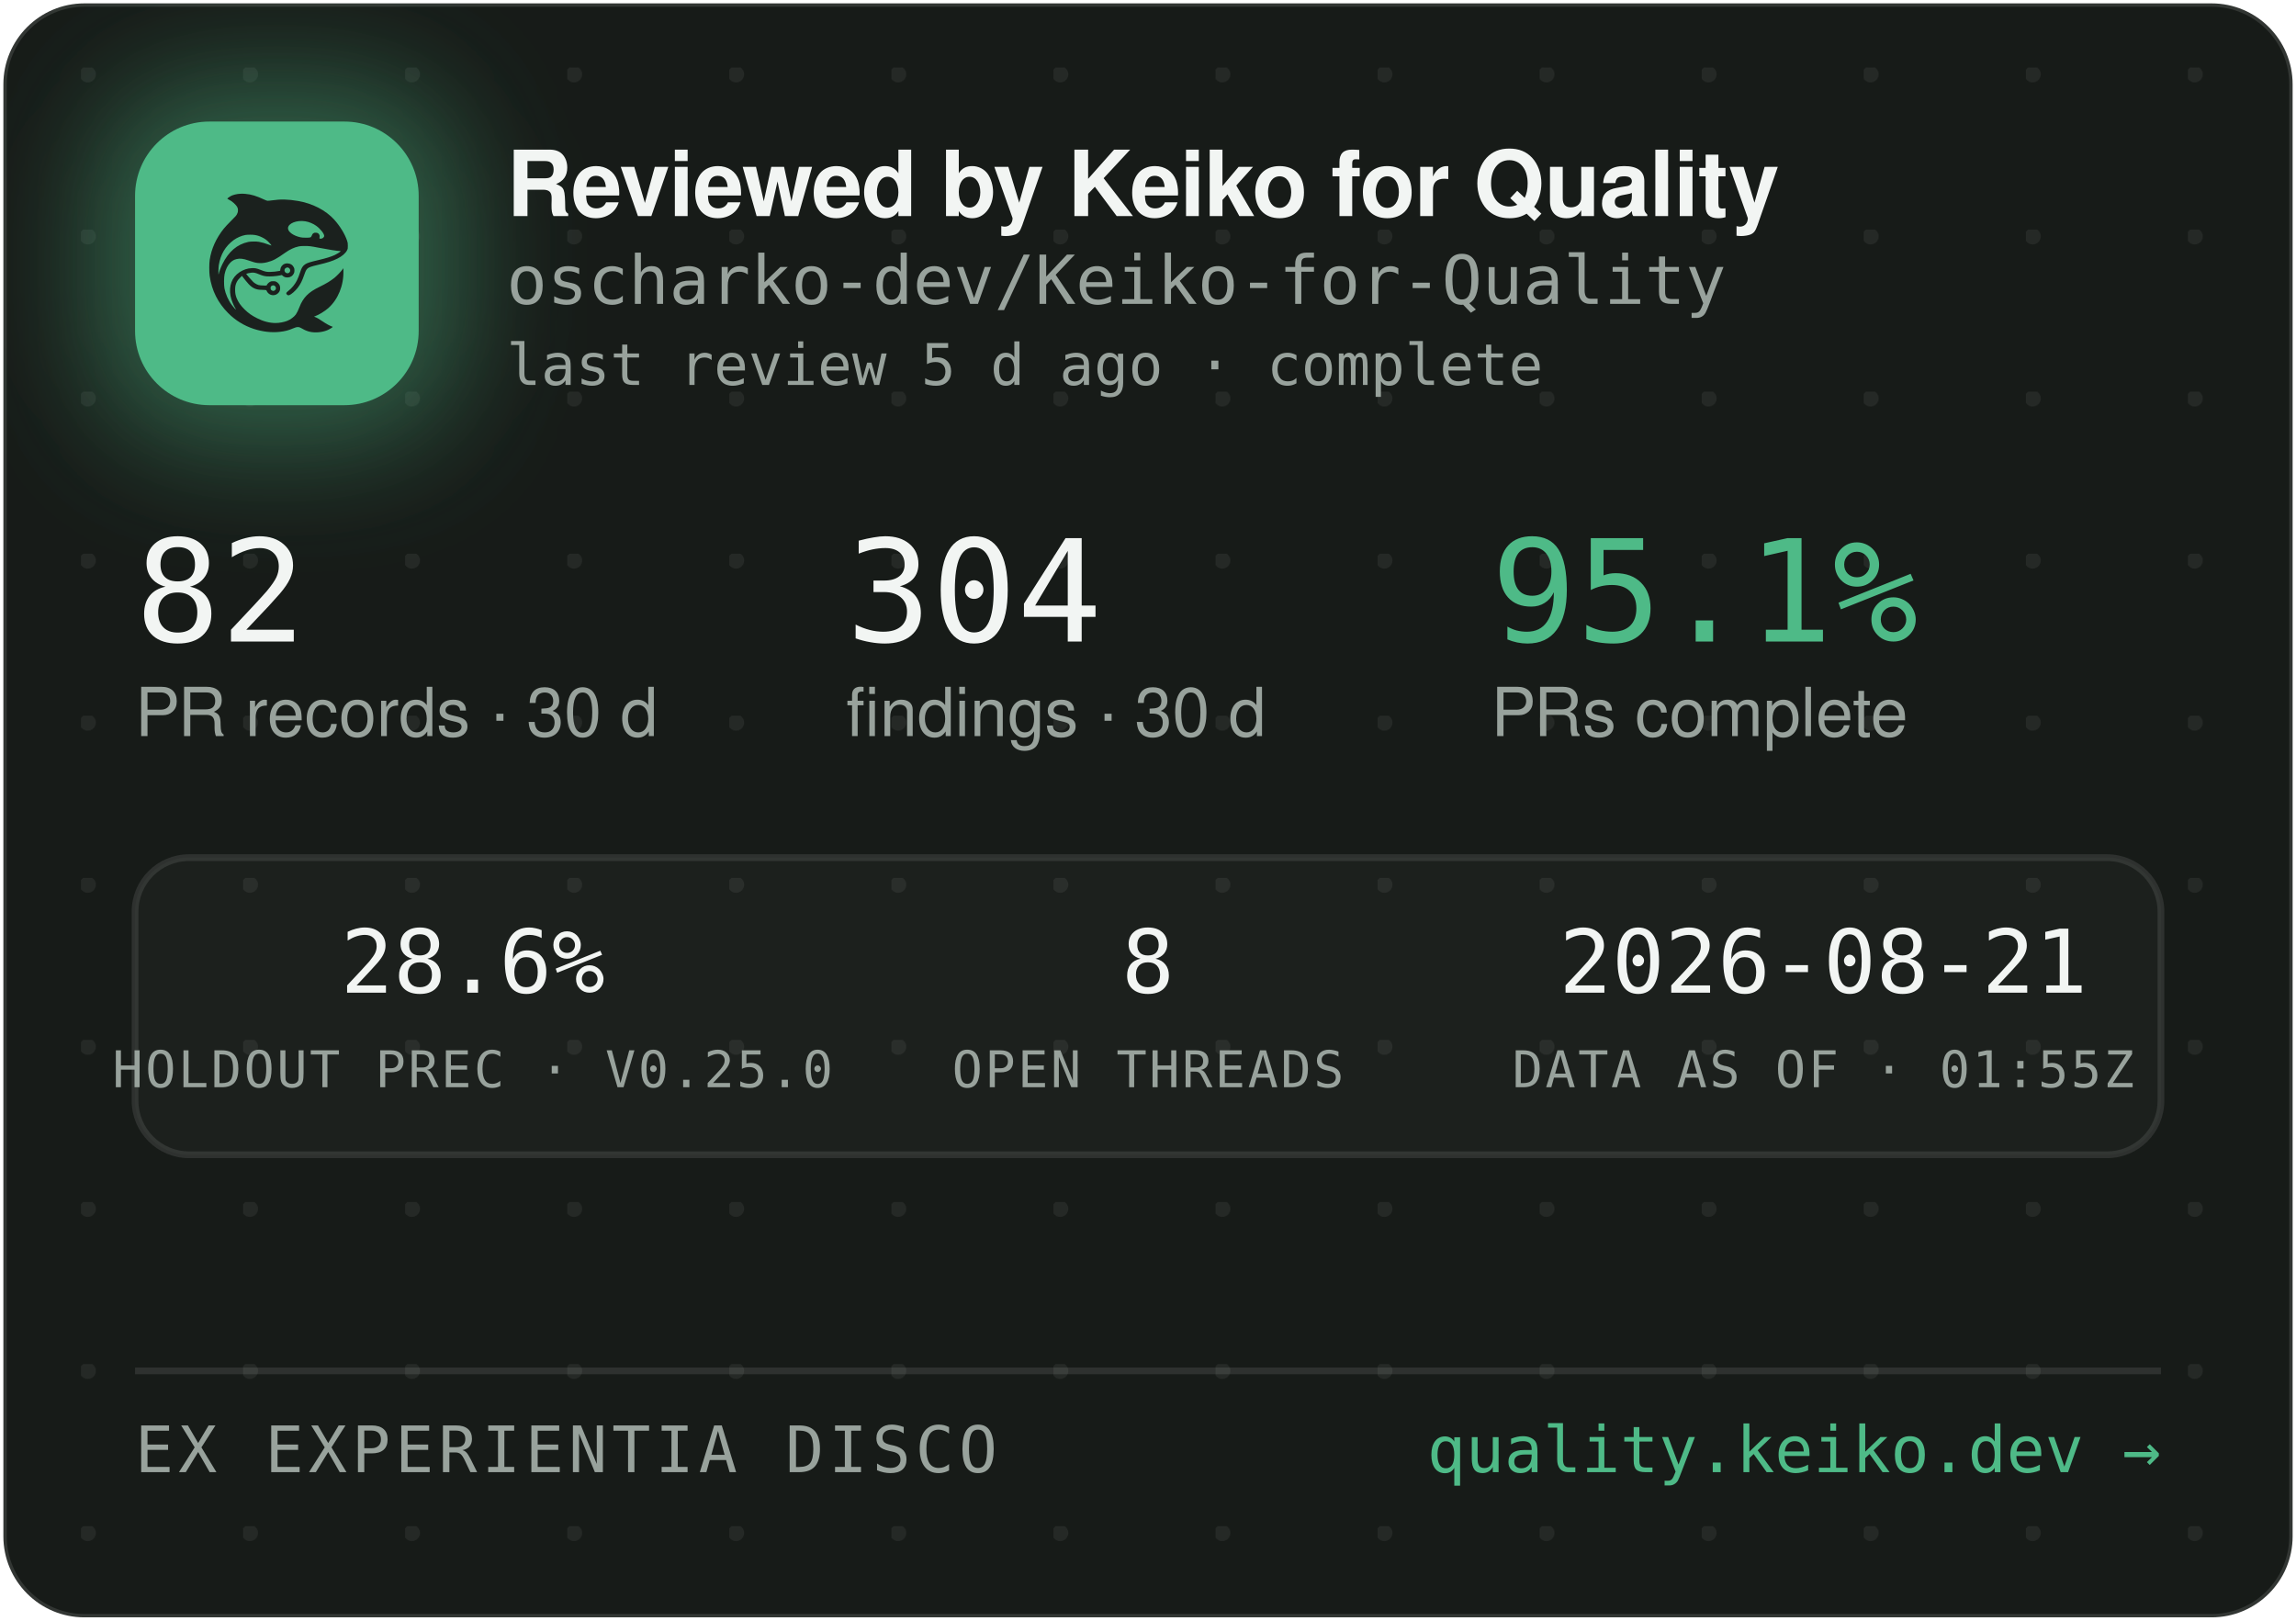
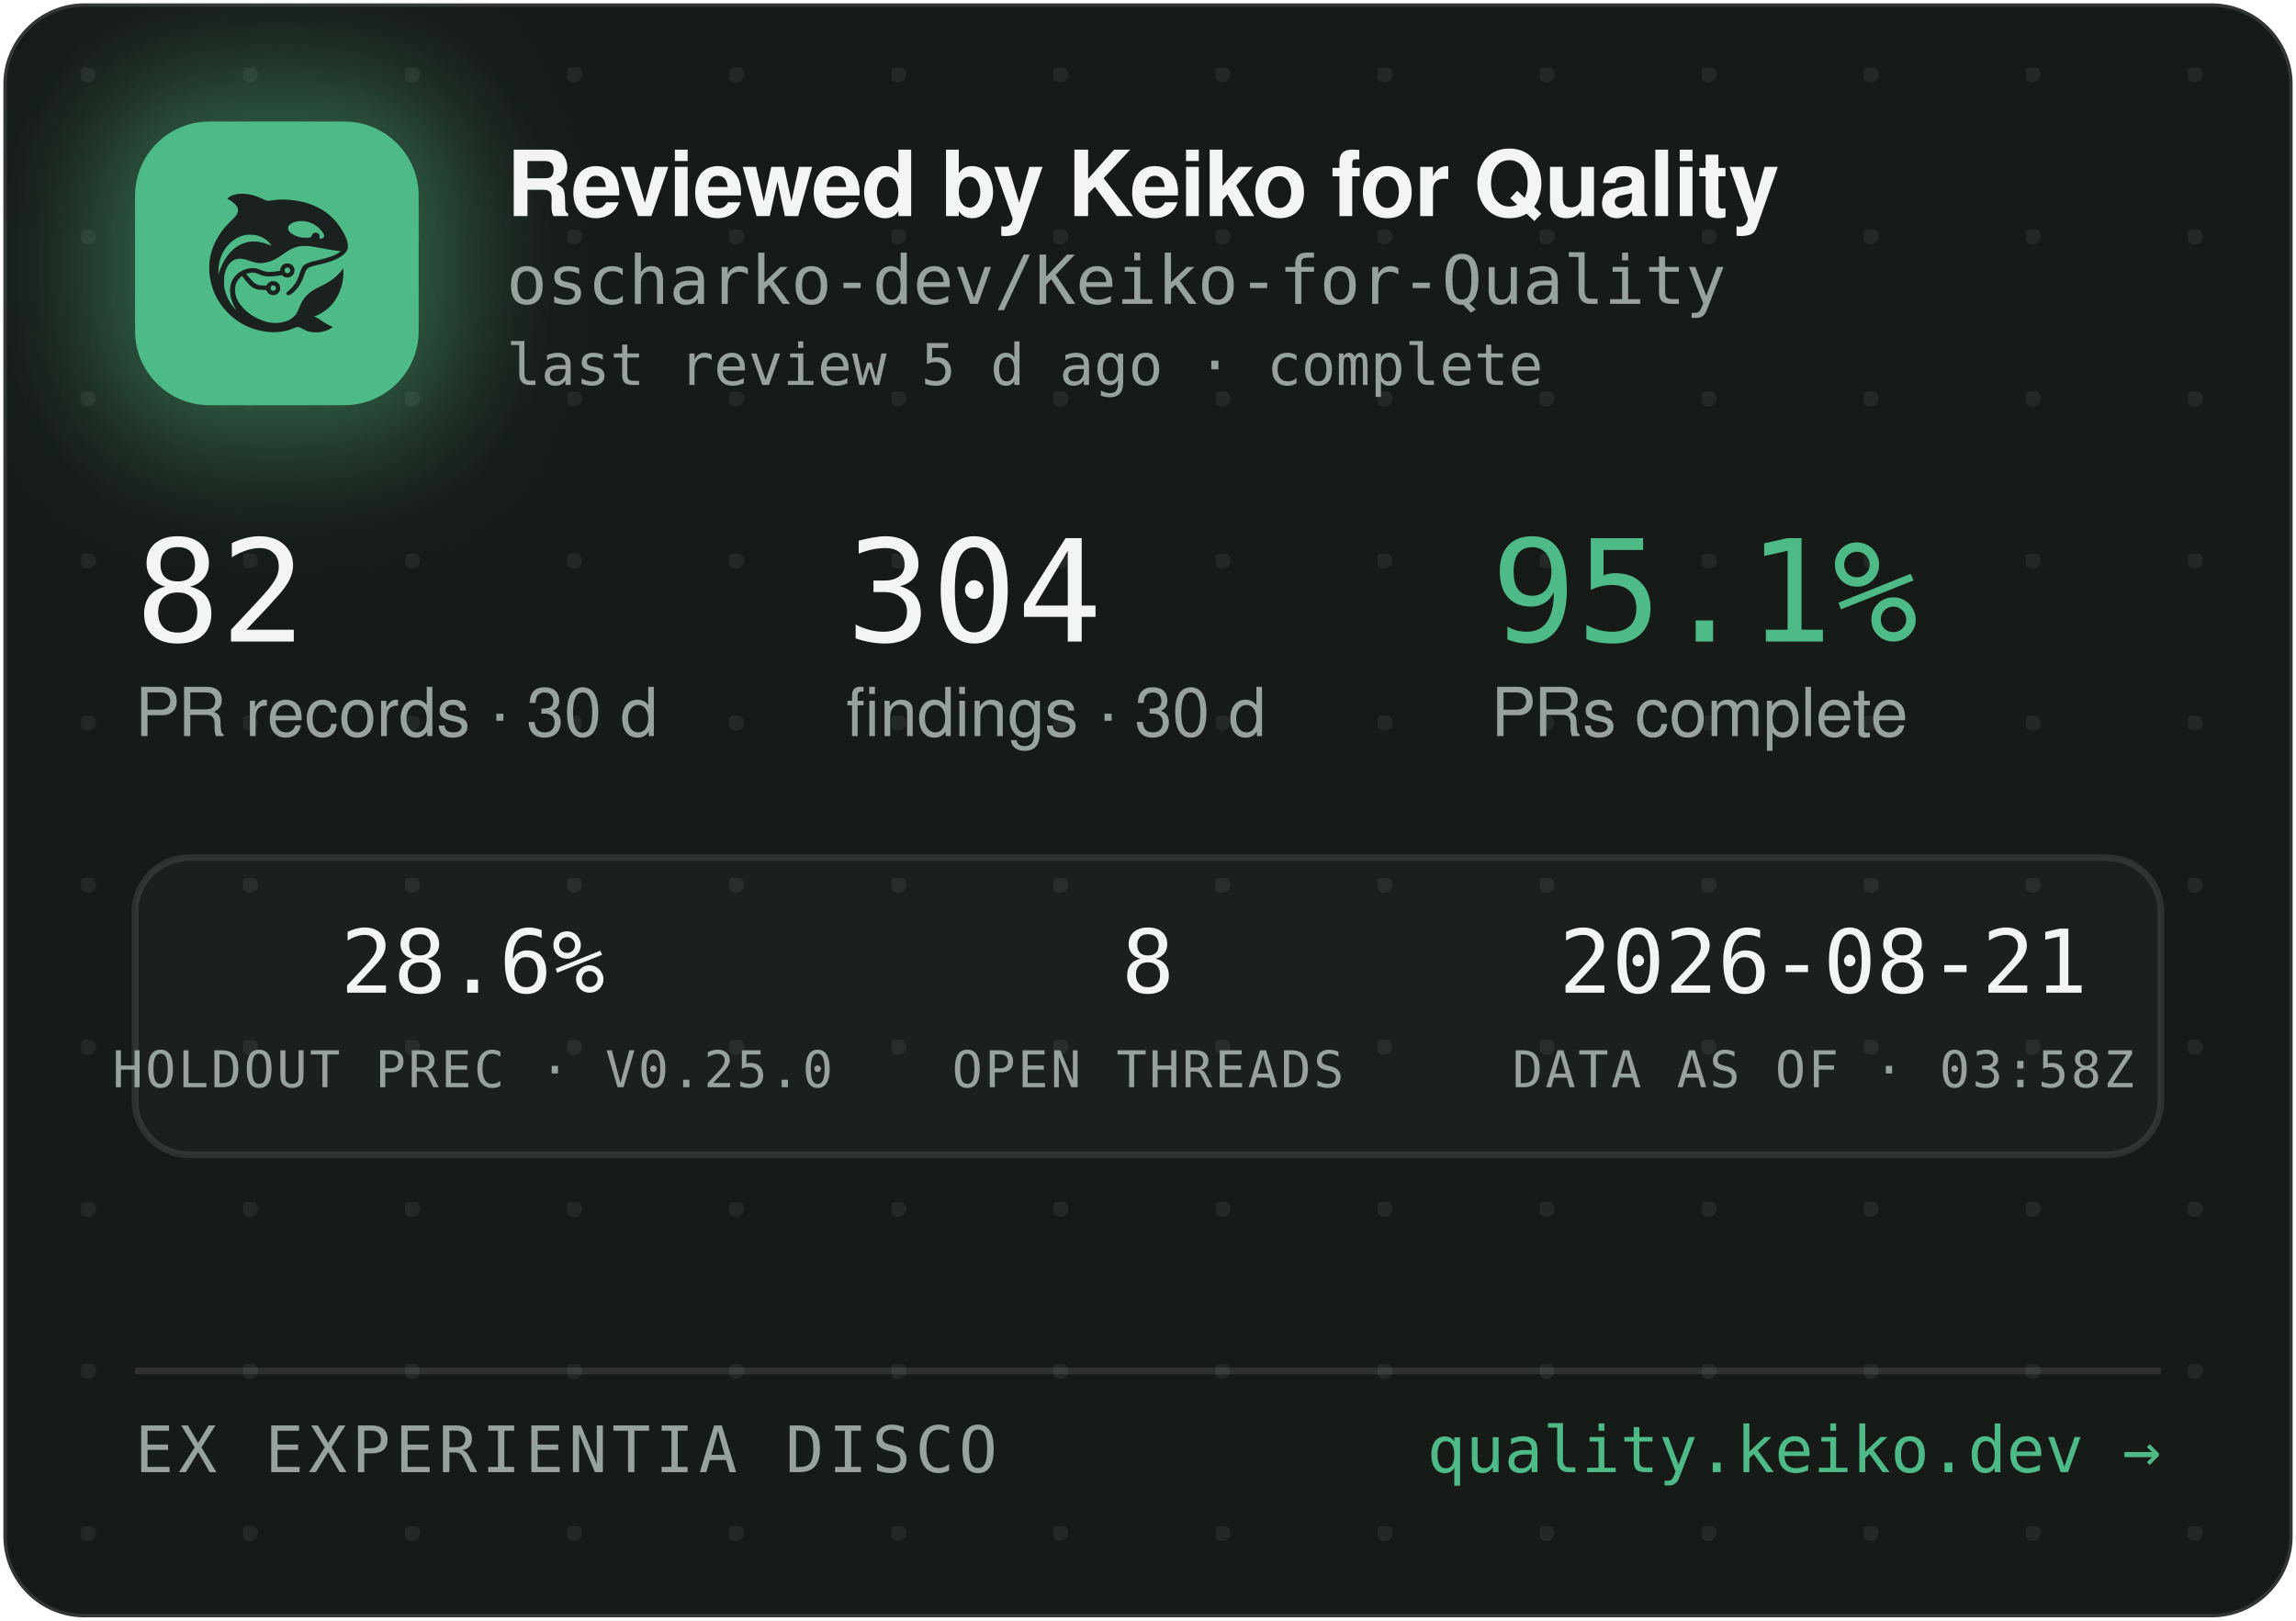
<svg xmlns="http://www.w3.org/2000/svg" width="340" height="240" viewBox="0 0 340 240" role="img" aria-label="Reviewed by Keiko for Quality — oscharko-dev/Keiko-for-Quality">
  <defs>
    <pattern id="dots" width="24" height="24" patternUnits="userSpaceOnUse" x="12" y="10">
      <circle cx="1" cy="1" r="1.2" fill="rgba(233,237,235,0.07)" />
    </pattern>
    <filter id="glow" x="-60%" y="-60%" width="220%" height="220%">
      <feGaussianBlur stdDeviation="9" />
    </filter>
    <clipPath id="card">
      <rect x="0.5" y="0.5" width="339" height="239" rx="12" />
    </clipPath>
  </defs>
  <rect x="0.5" y="0.5" width="339" height="239" rx="12" fill="#171B18" stroke="rgba(255,255,255,0.12)" />
  <rect x="0.5" y="0.5" width="339" height="239" rx="12" fill="url(#dots)" />
  <g clip-path="url(#card)">
    <rect x="14" y="12" width="54" height="54" rx="16" fill="rgba(78,186,135,0.45)" filter="url(#glow)" />
    <rect x="20" y="18" width="42" height="42" rx="11" fill="#4EBA87" />
    <g transform="translate(24,22) scale(0.03320312)">
      <g transform="translate(1024 0) scale(-1 1)">
        <g transform="translate(1024, 1024) scale(-0.1, -0.1)" fill="#1B211E" stroke="none">
          <path d="M3465 8223 c-144 -8 -314 -52 -408 -105 -69 -39 -146 -99 -146 -113 0 -5 30 -24 68 -42 146 -70 323 -229 377 -340 25 -49 29 -70 29 -138 -1 -72 -5 -88 -39 -160 -36 -75 -54 -95 -265 -305 -134 -132 -270 -279 -331 -355 -339 -425 -552 -896 -626 -1390 -25 -165 -25 -549 0 -720 92 -645 368 -1196 826 -1655 322 -324 710 -562 1145 -704 389 -126 793 -172 1155 -130 235 27 377 63 579 149 205 87 268 86 423 -7 102 -62 231 -115 335 -138 247 -56 562 -26 794 74 92 40 244 136 232 146 -4 3 -26 12 -48 19 -86 28 -246 116 -385 211 -162 112 -284 182 -357 207 l-48 17 40 15 c185 70 436 223 595 363 438 386 695 1014 678 1663 l-3 120 -50 -70 c-64 -90 -248 -280 -350 -362 -171 -136 -366 -255 -645 -391 -288 -140 -442 -243 -590 -391 -136 -137 -247 -316 -325 -526 -47 -127 -114 -262 -160 -326 -79 -107 -237 -224 -384 -283 -136 -55 -355 -96 -514 -96 -274 0 -548 71 -832 215 -242 123 -375 216 -553 389 -175 171 -287 332 -361 517 -44 114 -63 216 -63 359 0 152 17 233 74 350 35 70 59 102 136 179 l95 94 21 -29 c55 -75 219 -277 277 -338 171 -183 337 -256 582 -256 56 0 126 -3 155 -7 53 -6 54 -7 76 -57 30 -66 97 -128 172 -156 151 -57 318 11 395 160 33 62 34 193 3 261 -30 64 -88 125 -148 157 -44 23 -63 27 -141 27 -78 0 -97 -4 -140 -27 -58 -30 -131 -105 -141 -142 -6 -25 -8 -26 -93 -26 -47 0 -131 5 -186 10 -87 8 -111 15 -182 51 -45 22 -109 66 -143 96 -59 53 -326 361 -319 367 14 11 179 47 241 52 102 9 177 -7 318 -66 158 -66 243 -89 357 -99 157 -12 413 5 582 40 l93 19 44 -39 c59 -52 135 -75 228 -69 117 8 212 72 262 176 23 47 28 71 28 138 0 70 -4 89 -29 138 -55 110 -145 167 -270 174 -65 3 -91 0 -137 -18 -107 -40 -183 -140 -195 -257 l-6 -52 -51 -11 c-104 -23 -285 -41 -411 -42 -149 -1 -211 12 -402 88 -186 74 -256 88 -403 81 -193 -8 -377 -70 -546 -182 -342 -228 -485 -611 -399 -1064 30 -157 119 -388 209 -541 20 -35 35 -64 33 -66 -8 -8 -111 108 -190 214 -154 206 -278 489 -324 737 -28 154 -25 492 6 635 46 216 133 391 256 514 82 82 161 128 271 156 152 39 300 23 529 -57 217 -76 308 -101 410 -114 137 -17 284 -7 426 30 272 70 414 145 809 425 217 153 399 238 610 283 64 14 129 18 265 18 197 0 269 -9 615 -76 461 -89 843 -149 952 -149 41 0 41 0 23 -20 -28 -31 -169 -119 -254 -158 -167 -77 -388 -145 -716 -222 -399 -93 -508 -128 -608 -194 -102 -68 -160 -160 -217 -346 -35 -115 -102 -286 -149 -378 -85 -168 -227 -341 -377 -458 -105 -82 -115 -107 -69 -162 29 -34 65 -44 109 -29 86 29 261 181 371 322 126 162 201 309 295 581 61 176 90 232 145 283 62 57 163 93 470 165 439 104 640 169 863 278 206 100 368 240 434 375 32 67 33 71 33 198 -1 120 -3 138 -34 229 -98 294 -319 655 -573 936 -381 421 -968 723 -1618 834 -448 76 -767 83 -1169 25 -80 -12 -165 -19 -190 -17 -26 3 -90 26 -146 53 -343 162 -576 233 -842 255 -114 9 -141 10 -248 3z m2926 -1227 c164 -27 346 -102 485 -202 181 -129 354 -348 354 -448 0 -64 -75 -126 -154 -126 -60 0 -63 4 -52 70 8 50 7 65 -9 100 -29 64 -74 93 -151 98 -54 4 -70 1 -107 -21 -42 -25 -61 -52 -91 -129 -25 -64 -55 -73 -246 -73 -121 0 -187 5 -248 18 -318 70 -556 242 -556 402 0 218 388 374 775 311z m-2249 -611 c119 -21 208 -50 321 -106 114 -56 177 -100 266 -184 67 -63 157 -173 148 -181 -2 -3 -61 18 -130 45 -131 52 -298 100 -427 122 -113 20 -367 17 -470 -4 -502 -106 -885 -433 -1160 -992 -70 -142 -160 -379 -160 -424 0 -9 -5 -23 -11 -31 -13 -19 -5 316 10 410 80 482 295 846 661 1117 145 107 350 197 522 228 100 18 326 18 430 0z m1485 -1456 c95 -36 119 -159 42 -223 -78 -66 -209 -1 -209 104 0 60 33 100 99 121 36 10 36 10 68 -2z m-591 -822 c29 -26 37 -42 40 -77 6 -54 -9 -86 -55 -117 -41 -28 -70 -29 -119 -4 -44 22 -62 55 -62 112 0 51 13 75 53 99 50 31 101 26 143 -13z" />
        </g>
      </g>
    </g>
    <text x="75" y="32" font-family="-apple-system,'Segoe UI',Helvetica,Arial,sans-serif" font-size="13.5" font-weight="650" letter-spacing="-0.14" fill="#F2F5F3">Reviewed by Keiko for Quality</text>
    <text x="75" y="45" font-family="'JetBrains Mono',SFMono-Regular,Consolas,Menlo,monospace" font-size="10" fill="#98A29C">oscharko-dev/Keiko-for-Quality</text>
    <text x="75" y="57" font-family="'JetBrains Mono',SFMono-Regular,Consolas,Menlo,monospace" font-size="8.5" fill="#98A29C">last review 5 d ago · complete</text>
    <text x="20" y="95" font-family="'JetBrains Mono',SFMono-Regular,Consolas,Menlo,monospace" font-size="21" fill="#F2F5F3">82</text>
    <text x="20" y="109" font-family="-apple-system,'Segoe UI',Helvetica,Arial,sans-serif" font-size="10" fill="#98A29C">PR records · 30 d</text>
    <text x="125.3" y="95" font-family="'JetBrains Mono',SFMono-Regular,Consolas,Menlo,monospace" font-size="21" fill="#F2F5F3">304</text>
    <text x="125.3" y="109" font-family="-apple-system,'Segoe UI',Helvetica,Arial,sans-serif" font-size="10" fill="#98A29C">findings · 30 d</text>
    <text x="220.8" y="95" font-family="'JetBrains Mono',SFMono-Regular,Consolas,Menlo,monospace" font-size="21" fill="#4EBA87">95.1%</text>
    <text x="220.8" y="109" font-family="-apple-system,'Segoe UI',Helvetica,Arial,sans-serif" font-size="10" fill="#98A29C">PRs complete</text>
    <rect x="20" y="127" width="300" height="44" rx="8" fill="rgba(255,255,255,0.025)" stroke="rgba(255,255,255,0.1)" />
    <text x="70" y="147" text-anchor="middle" font-family="'JetBrains Mono',SFMono-Regular,Consolas,Menlo,monospace" font-size="13" fill="#F2F5F3">28.6%</text>
    <text x="70" y="161" text-anchor="middle" font-family="'JetBrains Mono',SFMono-Regular,Consolas,Menlo,monospace" font-size="7.5" letter-spacing="0.35" fill="#98A29C">HOLDOUT PREC · V0.25.0</text>
    <text x="170" y="147" text-anchor="middle" font-family="'JetBrains Mono',SFMono-Regular,Consolas,Menlo,monospace" font-size="13" fill="#F2F5F3">8</text>
    <text x="170" y="161" text-anchor="middle" font-family="'JetBrains Mono',SFMono-Regular,Consolas,Menlo,monospace" font-size="7.5" letter-spacing="0.35" fill="#98A29C">OPEN THREADS</text>
    <text x="270" y="147" text-anchor="middle" font-family="'JetBrains Mono',SFMono-Regular,Consolas,Menlo,monospace" font-size="13" fill="#F2F5F3">2026-08-21</text>
-     <text x="270" y="161" text-anchor="middle" font-family="'JetBrains Mono',SFMono-Regular,Consolas,Menlo,monospace" font-size="7.5" letter-spacing="0.35" fill="#98A29C">DATA AS OF · 01:55Z</text>
+     <text x="270" y="161" text-anchor="middle" font-family="'JetBrains Mono',SFMono-Regular,Consolas,Menlo,monospace" font-size="7.5" letter-spacing="0.35" fill="#98A29C">DATA AS OF · 03:58Z</text>
    <line x1="20" y1="203" x2="320" y2="203" stroke="rgba(255,255,255,0.1)" />
    <text x="20" y="218" font-family="'JetBrains Mono',SFMono-Regular,Consolas,Menlo,monospace" font-size="9.5" letter-spacing="0.7" fill="#98A29C">EX EXPERIENTIA DISCO</text>
    <text x="320" y="218" text-anchor="end" font-family="'JetBrains Mono',SFMono-Regular,Consolas,Menlo,monospace" font-size="9.5" fill="#4EBA87">quality.keiko.dev →</text>
  </g>
</svg>
